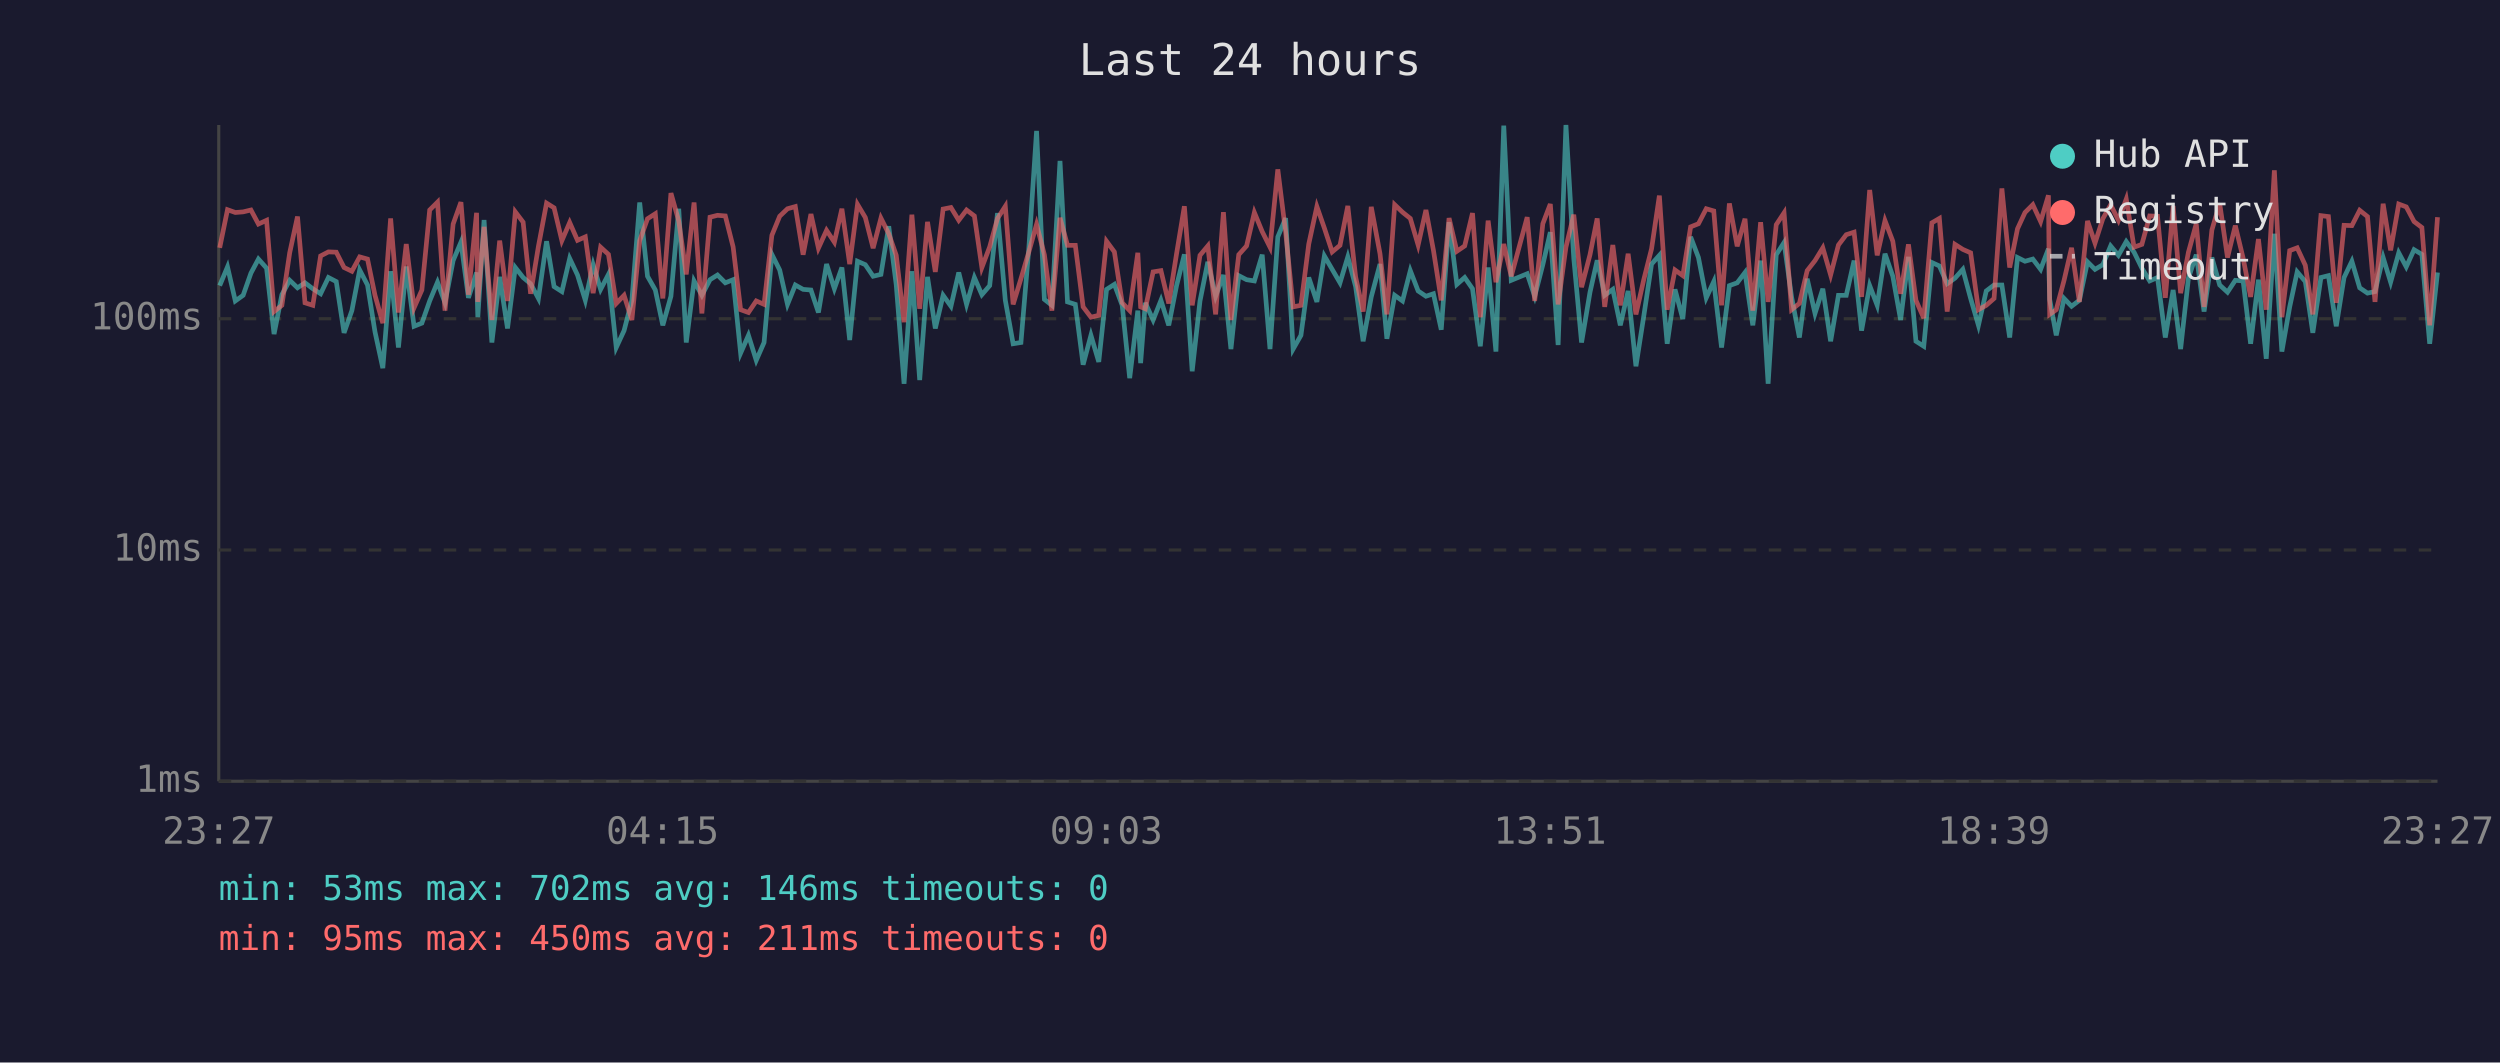
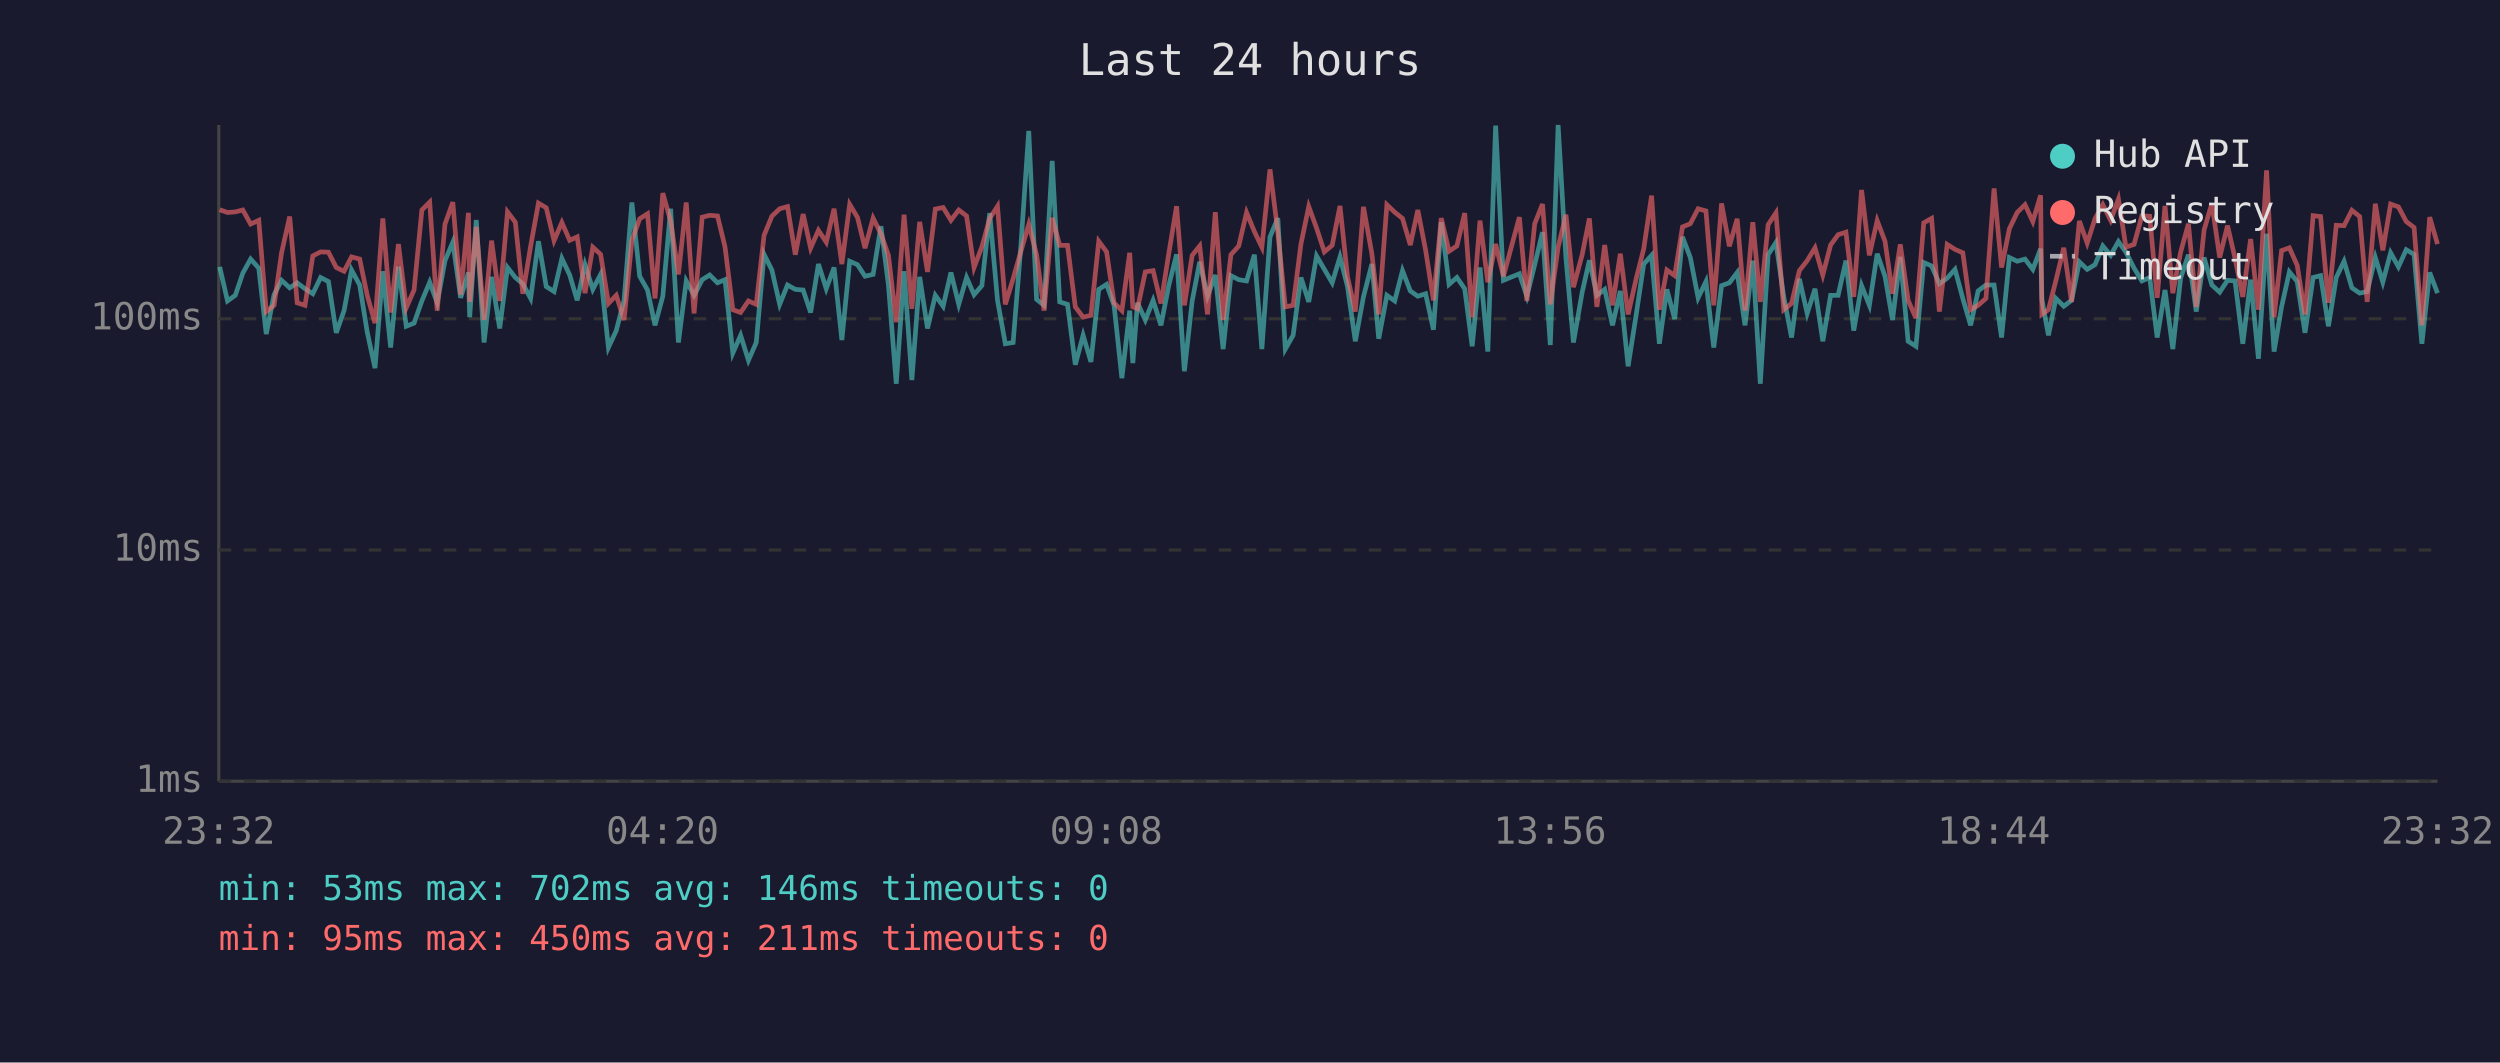
<svg xmlns="http://www.w3.org/2000/svg" viewBox="0 0 800 340" font-family="monospace" font-size="12">
  <rect width="800" height="340" fill="#1a1a2e" />
  <text x="400" y="24" fill="#e0e0e0" font-size="14" text-anchor="middle">Last 24 hours</text>
  <line x1="70" y1="40" x2="70" y2="250" stroke="#444" stroke-width="1" />
  <line x1="70" y1="250" x2="780" y2="250" stroke="#444" stroke-width="1" />
  <line x1="70" y1="250" x2="780" y2="250" stroke="#333" stroke-width="1" stroke-dasharray="4" />
  <text x="65" y="250" fill="#888" text-anchor="end" dominant-baseline="middle">1ms</text>
  <line x1="70" y1="176" x2="780" y2="176" stroke="#333" stroke-width="1" stroke-dasharray="4" />
  <text x="65" y="176" fill="#888" text-anchor="end" dominant-baseline="middle">10ms</text>
  <line x1="70" y1="102" x2="780" y2="102" stroke="#333" stroke-width="1" stroke-dasharray="4" />
  <text x="65" y="102" fill="#888" text-anchor="end" dominant-baseline="middle">100ms</text>
-   <text x="70" y="270" fill="#888" text-anchor="middle">23:27</text>
-   <text x="212" y="270" fill="#888" text-anchor="middle">04:15</text>
-   <text x="354" y="270" fill="#888" text-anchor="middle">09:03</text>
-   <text x="496" y="270" fill="#888" text-anchor="middle">13:51</text>
-   <text x="638" y="270" fill="#888" text-anchor="middle">18:39</text>
-   <text x="780" y="270" fill="#888" text-anchor="middle">23:27</text>
-   <polyline points="70.3,91.4 72.8,85.4 75.3,96.3 77.8,94.5 80.3,87.4 82.7,82.9 85.3,85.8 87.7,106.9 90.2,94.3 92.7,89.7 95.2,92.1 97.6,90.5 100.1,92.4 102.6,94.0 105.1,88.8 107.6,90.1 110.1,106.5 112.6,99.4 115.1,86.4 117.6,91.2 120.0,106.2 122.5,117.8 125.0,86.8 127.5,111.2 130.0,85.3 132.5,104.4 135.0,103.4 137.5,96.3 140.0,90.3 142.4,96.9 145.0,83.4 147.5,77.5 149.9,95.3 152.5,87.2 152.9,101.5 154.9,70.4 157.4,109.6 159.9,88.6 162.4,105.1 164.9,85.6 167.4,88.8 169.8,90.8 172.3,95.5 174.9,77.2 177.3,91.7 179.8,93.3 182.3,82.7 184.8,88.0 187.3,96.1 189.8,84.7 192.2,92.6 194.7,87.8 197.2,111.2 199.7,105.8 202.2,96.1 204.7,64.8 207.2,88.4 209.7,92.8 212.1,104.1 214.7,94.8 217.2,66.8 219.6,109.6 222.1,89.9 224.6,94.5 227.2,89.5 229.6,88.0 232.1,90.5 234.6,89.5 237.0,113.0 239.5,107.3 242.0,115.3 244.5,109.6 247.0,81.4 249.5,86.4 252.0,97.4 254.5,91.2 257.0,92.6 259.5,92.8 261.9,100.0 264.5,84.5 267.0,92.4 269.4,85.6 271.9,108.8 274.4,83.6 276.9,84.7 279.4,88.4 281.9,87.8 284.4,72.4 286.8,91.2 289.3,122.8 291.8,86.8 294.3,121.6 296.8,88.6 299.3,105.1 301.8,94.5 304.3,98.0 306.8,87.2 309.3,97.4 311.8,88.8 314.2,94.3 316.7,91.4 319.2,68.2 321.7,96.1 324.2,110.0 326.7,109.6 329.2,79.8 331.7,41.9 334.2,95.8 336.6,97.7 339.2,51.5 341.6,96.6 344.1,97.4 346.6,116.7 349.1,107.3 351.6,115.8 354.1,92.6 356.6,91.0 359.1,97.7 361.5,121.0 364.1,99.4 365.0,116.2 366.5,96.9 369.0,102.4 371.5,96.1 374.0,104.1 376.5,91.4 379.0,81.4 381.5,118.8 384.0,96.3 386.5,83.8 389.0,94.8 391.5,88.0 393.9,111.7 396.4,88.2 398.9,89.5 401.4,89.9 403.9,81.5 406.4,111.7 408.9,75.8 411.4,69.8 413.8,111.7 416.3,107.3 418.8,88.8 421.4,96.6 423.8,81.9 426.3,86.2 428.8,90.5 431.3,82.2 433.8,91.7 436.2,109.2 438.8,95.0 441.6,84.5 443.8,108.4 446.3,94.5 448.8,96.3 451.3,86.6 453.8,93.1 456.3,94.8 458.7,94.0 461.2,105.5 463.7,71.1 466.2,91.0 468.7,88.8 471.2,92.4 473.7,110.8 476.2,85.6 478.7,112.5 481.2,40.2 483.6,89.7 488.7,87.6 491.1,94.8 493.7,84.7 496.1,74.3 498.6,110.4 501.1,40.0 503.6,82.6 506.1,109.6 508.8,93.5 511.1,83.3 513.5,94.5 516.1,92.6 518.5,104.1 521.0,93.1 523.5,117.2 526.0,101.2 528.5,84.5 531.0,81.7 533.5,110.0 536.0,92.6 538.5,102.1 541.0,75.8 543.5,82.4 546.0,95.3 548.4,90.1 550.9,111.2 553.4,91.4 555.9,90.5 558.4,87.2 560.9,104.1 563.4,83.4 565.8,122.8 568.4,81.5 570.9,77.6 573.3,95.0 575.8,108.0 578.3,89.2 580.8,100.3 583.3,92.4 585.8,109.2 588.3,94.5 590.8,94.5 593.3,83.4 595.7,105.8 598.3,91.4 600.7,97.7 603.2,81.2 605.7,88.4 608.2,102.4 610.7,82.2 613.1,109.2 615.6,110.8 618.2,84.0 620.6,85.1 623.1,90.8 625.6,89.0 628.1,86.2 630.6,95.5 633.1,104.1 635.6,93.1 638.1,91.2 640.6,91.2 643.1,108.0 645.6,82.4 648.0,83.6 650.5,82.9 653.0,86.2 655.5,79.6 655.9,95.8 658.0,107.3 660.5,95.5 662.9,98.0 665.4,96.1 668.0,83.8 670.4,86.2 672.9,84.7 675.4,78.7 677.9,81.7 680.4,77.3 682.9,80.7 685.4,85.8 687.9,89.9 690.4,88.8 692.9,108.0 695.4,92.8 697.8,111.7 700.3,89.0 702.8,81.5 705.3,99.7 707.8,82.4 710.3,91.2 712.8,93.5 715.3,89.7 717.8,89.9 720.2,110.0 722.7,89.5 725.2,114.8 727.8,74.8 730.2,112.5 732.7,98.2 735.1,87.0 737.7,90.1 740.1,106.5 742.7,88.8 745.1,88.2 747.6,104.4 750.1,88.8 752.6,83.6 755.1,92.1 757.6,93.8 760.0,93.3 762.6,82.4 765.0,90.3 767.6,80.9 770.0,85.4 772.5,79.9 775.0,81.4 777.5,110.0 780.0,87.2" fill="none" stroke="#4ecdc4" stroke-width="1.5" opacity="0.6" />
-   <polyline points="70.3,79.3 72.8,67.1 75.3,68.0 77.8,67.8 80.3,67.2 82.7,71.7 85.3,70.5 87.7,99.7 90.2,97.7 92.7,80.9 95.2,69.3 97.6,96.9 100.1,97.7 102.6,81.9 105.1,80.6 107.6,80.7 110.1,85.6 112.6,86.8 115.1,82.2 117.6,82.9 120.0,94.5 122.5,103.4 125.0,69.9 127.5,100.0 130.0,78.1 132.5,98.5 135.0,92.8 137.5,67.2 140.0,64.7 142.4,99.4 145.0,71.7 147.5,64.7 149.9,94.3 152.5,68.1 152.9,96.6 154.9,72.6 157.4,102.4 159.9,77.0 162.4,96.3 164.9,67.8 167.4,71.1 169.8,94.0 172.3,78.8 174.9,65.0 177.3,66.5 179.8,77.0 182.3,71.2 184.8,76.9 187.3,75.8 189.8,93.8 192.2,79.1 194.7,81.4 197.2,97.1 199.7,94.5 202.2,102.4 204.7,77.0 207.2,70.0 209.7,68.4 212.1,95.5 214.7,61.8 217.2,70.7 219.6,87.8 222.1,64.8 224.6,100.3 227.2,69.5 229.6,68.9 232.1,69.1 234.6,79.0 237.0,99.1 239.5,100.0 242.0,96.3 244.5,97.4 247.0,75.3 249.5,69.2 252.0,66.8 254.5,66.1 257.0,81.5 259.5,68.5 261.9,79.4 264.5,73.7 267.0,77.5 269.4,66.8 271.9,84.5 274.4,65.4 276.9,69.6 279.4,79.4 281.9,69.8 284.4,74.8 286.8,81.7 289.3,103.1 291.8,68.7 294.3,98.8 296.8,71.0 299.3,87.0 301.8,66.9 304.3,66.4 306.8,70.5 309.3,67.2 311.8,69.1 314.2,85.6 316.7,79.0 319.2,69.9 321.7,66.0 324.2,97.4 326.7,89.2 329.2,80.7 331.7,71.8 334.2,81.5 336.6,99.4 339.2,69.7 341.6,78.5 344.1,78.5 346.6,98.2 349.1,101.5 351.6,100.9 354.1,77.2 356.6,80.6 359.1,96.9 361.5,99.4 364.1,80.9 365.0,98.2 366.5,98.8 369.0,87.0 371.5,86.6 374.0,97.1 376.5,81.2 379.0,66.0 381.5,97.7 384.0,81.7 386.5,78.7 389.0,100.6 391.5,67.9 393.9,102.4 396.4,81.5 398.9,78.7 401.4,68.0 403.9,74.1 406.4,79.1 408.9,54.2 411.4,74.3 413.8,98.2 416.3,97.7 418.8,78.1 421.4,66.1 423.8,73.0 426.3,80.6 428.8,78.5 431.3,65.9 433.8,88.6 436.2,99.7 438.8,66.2 441.6,81.2 443.8,100.6 446.3,65.5 448.8,67.9 451.3,69.9 453.8,78.4 456.3,67.2 458.7,80.1 461.2,96.1 463.7,69.8 466.2,80.4 468.7,78.7 471.2,68.2 473.7,101.5 476.2,70.6 478.7,90.3 481.2,78.1 483.6,88.4 488.7,69.5 491.1,96.3 493.7,71.6 496.1,65.3 498.6,97.4 501.1,79.1 503.6,68.7 506.1,91.9 508.8,81.5 511.1,69.9 513.5,98.2 516.1,78.4 518.5,97.7 521.0,81.2 523.5,100.6 526.0,89.5 528.5,79.6 531.0,62.6 533.5,99.1 536.0,86.4 538.5,88.2 541.0,72.6 543.5,71.6 546.0,66.8 548.4,67.5 550.9,97.7 553.4,65.1 555.9,78.8 558.4,70.0 560.9,99.4 563.4,71.1 565.8,96.6 568.4,71.9 570.9,68.1 573.3,99.1 575.8,97.1 578.3,86.6 580.8,83.4 583.3,79.3 585.8,88.0 588.3,78.4 590.8,75.1 593.3,74.3 595.7,95.0 598.3,60.8 600.7,81.7 603.2,70.6 605.7,77.2 608.2,94.0 610.7,78.2 613.1,96.1 615.6,101.8 618.2,71.3 620.6,69.9 623.1,99.7 625.6,78.2 628.1,79.8 630.6,80.9 633.1,99.1 635.6,97.7 638.1,95.5 640.6,60.3 643.1,85.6 645.6,73.2 648.0,68.0 650.5,65.5 653.0,70.9 655.5,62.5 655.9,100.6 658.0,99.1 660.5,89.7 662.9,79.3 665.4,96.6 668.0,70.7 670.4,77.8 672.9,70.0 675.4,65.5 677.9,70.5 680.4,63.7 682.9,79.1 685.4,78.2 687.9,69.1 690.4,69.2 692.9,95.3 695.4,65.9 697.8,93.8 700.3,80.7 702.8,71.6 705.3,98.2 707.8,73.6 710.3,65.1 712.8,82.4 715.3,72.2 717.8,82.6 720.2,95.0 722.7,76.5 725.2,99.1 727.8,54.5 730.2,101.5 732.7,80.2 735.1,79.3 737.7,84.9 740.1,100.6 742.7,69.0 745.1,69.3 747.6,96.9 750.1,72.1 752.6,72.2 755.1,67.3 757.6,69.3 760.0,96.6 762.6,65.2 765.0,80.1 767.6,65.3 770.0,66.2 772.5,70.9 775.0,72.8 777.5,104.1 780.0,69.5" fill="none" stroke="#ff6b6b" stroke-width="1.5" opacity="0.6" />
+   <text x="70" y="270" fill="#888" text-anchor="middle">23:32</text>
+   <text x="212" y="270" fill="#888" text-anchor="middle">04:20</text>
+   <text x="354" y="270" fill="#888" text-anchor="middle">09:08</text>
+   <text x="496" y="270" fill="#888" text-anchor="middle">13:56</text>
+   <text x="638" y="270" fill="#888" text-anchor="middle">18:44</text>
+   <text x="780" y="270" fill="#888" text-anchor="middle">23:32</text>
+   <polyline points="70.3,85.4 72.8,96.3 75.3,94.5 77.7,87.4 80.2,82.9 82.8,85.8 85.2,106.9 87.7,94.3 90.1,89.7 92.7,92.1 95.1,90.5 97.6,92.4 100.1,94.0 102.6,88.8 105.1,90.1 107.6,106.5 110.1,99.4 112.5,86.4 115.1,91.2 117.5,106.2 120.0,117.8 122.5,86.8 125.0,111.2 127.5,85.3 130.0,104.4 132.5,103.4 135.0,96.3 137.5,90.3 139.9,96.9 142.4,83.4 144.9,77.5 147.4,95.3 149.9,87.2 150.3,101.5 152.4,70.4 154.9,109.6 157.3,88.6 159.9,105.1 162.4,85.6 164.9,88.8 167.3,90.8 169.8,95.5 172.3,77.2 174.8,91.7 177.3,93.3 179.8,82.7 182.3,88.0 184.7,96.1 187.2,84.7 189.7,92.6 192.2,87.8 194.7,111.2 197.2,105.8 199.7,96.1 202.2,64.8 204.7,88.4 207.2,92.8 209.6,104.1 212.1,94.8 214.6,66.8 217.1,109.6 219.6,89.9 222.1,94.5 224.7,89.5 227.1,88.0 229.6,90.5 232.0,89.5 234.5,113.0 237.0,107.3 239.5,115.3 242.0,109.6 244.5,81.4 247.0,86.4 249.5,97.4 252.0,91.2 254.5,92.6 257.0,92.8 259.4,100.0 261.9,84.5 264.4,92.4 266.9,85.6 269.4,108.8 271.9,83.6 274.4,84.7 276.8,88.4 279.4,87.8 281.9,72.4 284.3,91.2 286.8,122.8 289.3,86.8 291.8,121.6 294.3,88.6 296.8,105.1 299.3,94.5 301.8,98.0 304.3,87.2 306.8,97.4 309.3,88.8 311.7,94.3 314.2,91.4 316.7,68.2 319.2,96.1 321.7,110.0 324.2,109.6 326.6,79.8 329.2,41.9 331.7,95.8 334.1,97.7 336.7,51.5 339.1,96.6 341.6,97.4 344.1,116.7 346.6,107.3 349.1,115.8 351.6,92.6 354.1,91.0 356.5,97.7 359.0,121.0 361.5,99.4 362.5,116.2 364.0,96.9 366.5,102.4 369.0,96.1 371.5,104.1 374.0,91.4 376.5,81.4 379.0,118.8 381.5,96.3 383.9,83.8 386.4,94.8 388.9,88.0 391.4,111.7 393.9,88.2 396.4,89.5 398.9,89.9 401.4,81.5 403.8,111.7 406.4,75.8 408.9,69.8 411.3,111.7 413.8,107.3 416.3,88.8 418.8,96.6 421.3,81.9 423.8,86.2 426.3,90.5 428.8,82.2 431.2,91.7 433.7,109.2 436.3,95.0 439.0,84.5 441.2,108.4 443.8,94.5 446.3,96.3 448.8,86.6 451.3,93.1 453.7,94.8 456.2,94.0 458.7,105.5 461.2,71.1 463.7,91.0 466.2,88.8 468.7,92.4 471.1,110.8 473.6,85.6 476.1,112.5 478.6,40.2 481.1,89.7 486.2,87.6 488.6,94.8 491.1,84.7 493.6,74.3 496.1,110.4 498.6,40.0 501.1,82.6 503.5,109.6 506.3,93.5 508.6,83.3 511.0,94.5 513.5,92.6 516.0,104.1 518.5,93.1 521.0,117.2 523.5,101.2 526.0,84.5 528.5,81.7 531.0,110.0 533.4,92.6 535.9,102.1 538.4,75.8 540.9,82.4 543.4,95.3 545.9,90.1 548.4,111.2 550.9,91.4 553.4,90.5 555.9,87.2 558.4,104.1 560.9,83.4 563.3,122.8 565.8,81.5 568.3,77.6 570.8,95.0 573.3,108.0 575.8,89.2 578.3,100.3 580.8,92.4 583.3,109.2 585.8,94.5 588.2,94.5 590.7,83.4 593.2,105.8 595.7,91.4 598.2,97.7 600.7,81.2 603.2,88.4 605.6,102.4 608.1,82.2 610.6,109.2 613.1,110.8 615.6,84.0 618.1,85.1 620.6,90.8 623.1,89.0 625.6,86.2 628.1,95.5 630.6,104.1 633.0,93.1 635.5,91.2 638.1,91.2 640.5,108.0 643.0,82.4 645.5,83.6 648.0,82.9 650.5,86.2 653.0,79.6 653.4,95.8 655.5,107.3 657.9,95.5 660.4,98.0 662.9,96.1 665.4,83.8 667.9,86.2 670.4,84.7 672.9,78.7 675.4,81.7 677.9,77.3 680.3,80.7 682.9,85.8 685.4,89.9 687.9,88.8 690.3,108.0 692.8,92.8 695.3,111.7 697.8,89.0 700.3,81.5 702.8,99.7 705.3,82.4 707.8,91.2 710.3,93.5 712.8,89.7 715.2,89.9 717.7,110.0 720.2,89.5 722.7,114.8 725.3,74.8 727.7,112.5 730.1,98.2 732.6,87.0 735.1,90.1 737.6,106.5 740.2,88.8 742.6,88.2 745.1,104.4 747.6,88.8 750.1,83.6 752.6,92.1 755.1,93.8 757.5,93.3 760.1,82.4 762.5,90.3 765.0,80.9 767.5,85.4 770.0,79.9 772.5,81.4 775.0,110.0 777.5,87.2 780.0,93.8" fill="none" stroke="#4ecdc4" stroke-width="1.5" opacity="0.6" />
+   <polyline points="70.3,67.1 72.8,68.0 75.3,67.8 77.7,67.2 80.2,71.7 82.8,70.5 85.2,99.7 87.7,97.7 90.1,80.9 92.7,69.3 95.1,96.9 97.6,97.7 100.1,81.9 102.6,80.6 105.1,80.7 107.6,85.6 110.1,86.8 112.5,82.2 115.1,82.9 117.5,94.5 120.0,103.4 122.5,69.9 125.0,100.0 127.5,78.1 130.0,98.5 132.5,92.8 135.0,67.2 137.5,64.7 139.9,99.4 142.4,71.7 144.9,64.7 147.4,94.3 149.9,68.1 150.3,96.6 152.4,72.6 154.9,102.4 157.3,77.0 159.9,96.3 162.4,67.8 164.9,71.1 167.3,94.0 169.8,78.8 172.3,65.0 174.8,66.5 177.3,77.0 179.8,71.2 182.3,76.9 184.7,75.8 187.2,93.8 189.7,79.1 192.2,81.4 194.7,97.1 197.2,94.5 199.7,102.4 202.2,77.0 204.7,70.0 207.2,68.4 209.6,95.5 212.1,61.8 214.6,70.7 217.1,87.8 219.6,64.8 222.1,100.3 224.7,69.5 227.1,68.9 229.6,69.1 232.0,79.0 234.5,99.1 237.0,100.0 239.5,96.3 242.0,97.4 244.5,75.3 247.0,69.2 249.5,66.8 252.0,66.1 254.5,81.5 257.0,68.5 259.4,79.4 261.9,73.7 264.4,77.5 266.9,66.8 269.4,84.5 271.9,65.4 274.4,69.6 276.8,79.4 279.4,69.8 281.9,74.8 284.3,81.7 286.8,103.1 289.3,68.7 291.8,98.8 294.3,71.0 296.8,87.0 299.3,66.9 301.8,66.4 304.3,70.5 306.8,67.2 309.3,69.1 311.7,85.6 314.2,79.0 316.7,69.9 319.2,66.0 321.7,97.4 324.2,89.2 326.6,80.7 329.2,71.8 331.7,81.5 334.1,99.4 336.7,69.7 339.1,78.5 341.6,78.5 344.1,98.2 346.6,101.5 349.1,100.9 351.6,77.2 354.1,80.6 356.5,96.9 359.0,99.4 361.5,80.9 362.5,98.2 364.0,98.8 366.5,87.0 369.0,86.6 371.5,97.1 374.0,81.2 376.5,66.0 379.0,97.7 381.5,81.7 383.9,78.7 386.4,100.6 388.9,67.9 391.4,102.4 393.9,81.5 396.4,78.7 398.9,68.0 401.4,74.1 403.8,79.1 406.4,54.2 408.9,74.3 411.3,98.2 413.8,97.7 416.3,78.1 418.8,66.1 421.3,73.0 423.8,80.6 426.3,78.5 428.8,65.9 431.2,88.6 433.7,99.7 436.3,66.2 439.0,81.2 441.2,100.6 443.8,65.5 446.3,67.9 448.8,69.9 451.3,78.4 453.7,67.2 456.2,80.1 458.7,96.1 461.2,69.8 463.7,80.4 466.2,78.7 468.7,68.2 471.1,101.5 473.6,70.6 476.1,90.3 478.6,78.1 481.1,88.4 486.2,69.5 488.6,96.3 491.1,71.6 493.6,65.3 496.1,97.4 498.6,79.1 501.1,68.7 503.5,91.9 506.3,81.5 508.6,69.9 511.0,98.2 513.5,78.4 516.0,97.7 518.5,81.2 521.0,100.6 523.5,89.5 526.0,79.6 528.5,62.6 531.0,99.1 533.4,86.4 535.9,88.2 538.4,72.6 540.9,71.6 543.4,66.8 545.9,67.5 548.4,97.7 550.9,65.1 553.4,78.8 555.9,70.0 558.4,99.4 560.9,71.1 563.3,96.6 565.8,71.9 568.3,68.1 570.8,99.1 573.3,97.1 575.8,86.6 578.3,83.4 580.8,79.3 583.3,88.0 585.8,78.4 588.2,75.1 590.7,74.3 593.2,95.0 595.7,60.8 598.2,81.7 600.7,70.6 603.2,77.2 605.6,94.0 608.1,78.2 610.6,96.1 613.1,101.8 615.6,71.3 618.1,69.9 620.6,99.7 623.1,78.2 625.6,79.8 628.1,80.9 630.6,99.1 633.0,97.7 635.5,95.5 638.1,60.3 640.5,85.6 643.0,73.2 645.5,68.0 648.0,65.5 650.5,70.9 653.0,62.5 653.4,100.6 655.5,99.1 657.9,89.7 660.4,79.3 662.9,96.6 665.4,70.7 667.9,77.8 670.4,70.0 672.9,65.5 675.4,70.5 677.9,63.7 680.3,79.1 682.9,78.2 685.4,69.1 687.9,69.2 690.3,95.3 692.8,65.9 695.3,93.8 697.8,80.7 700.3,71.6 702.8,98.2 705.3,73.6 707.8,65.1 710.3,82.4 712.8,72.2 715.2,82.6 717.7,95.0 720.2,76.5 722.7,99.1 725.3,54.5 727.7,101.5 730.1,80.2 732.6,79.3 735.1,84.9 737.6,100.6 740.2,69.0 742.6,69.3 745.1,96.9 747.6,72.1 750.1,72.2 752.6,67.3 755.1,69.3 757.5,96.6 760.1,65.2 762.5,80.1 765.0,65.3 767.5,66.2 770.0,70.9 772.5,72.8 775.0,104.1 777.5,69.5 780.0,78.1" fill="none" stroke="#ff6b6b" stroke-width="1.5" opacity="0.6" />
  <circle cx="660" cy="50" r="4" fill="#4ecdc4" />
  <text x="670" y="50" fill="#e0e0e0" dominant-baseline="middle">Hub API</text>
  <circle cx="660" cy="68" r="4" fill="#ff6b6b" />
  <text x="670" y="68" fill="#e0e0e0" dominant-baseline="middle">Registry</text>
  <line x1="656" y1="82" x2="664" y2="82" stroke="#e0e0e0" stroke-width="1.5" stroke-dasharray="4,3" opacity="0.7" />
  <text x="670" y="86" fill="#e0e0e0" dominant-baseline="middle">Timeout</text>
  <text x="70" y="288" fill="#4ecdc4" font-size="11">min: 53ms  max: 702ms  avg: 146ms  timeouts: 0</text>
  <text x="70" y="304" fill="#ff6b6b" font-size="11">min: 95ms  max: 450ms  avg: 211ms  timeouts: 0</text>
</svg>
